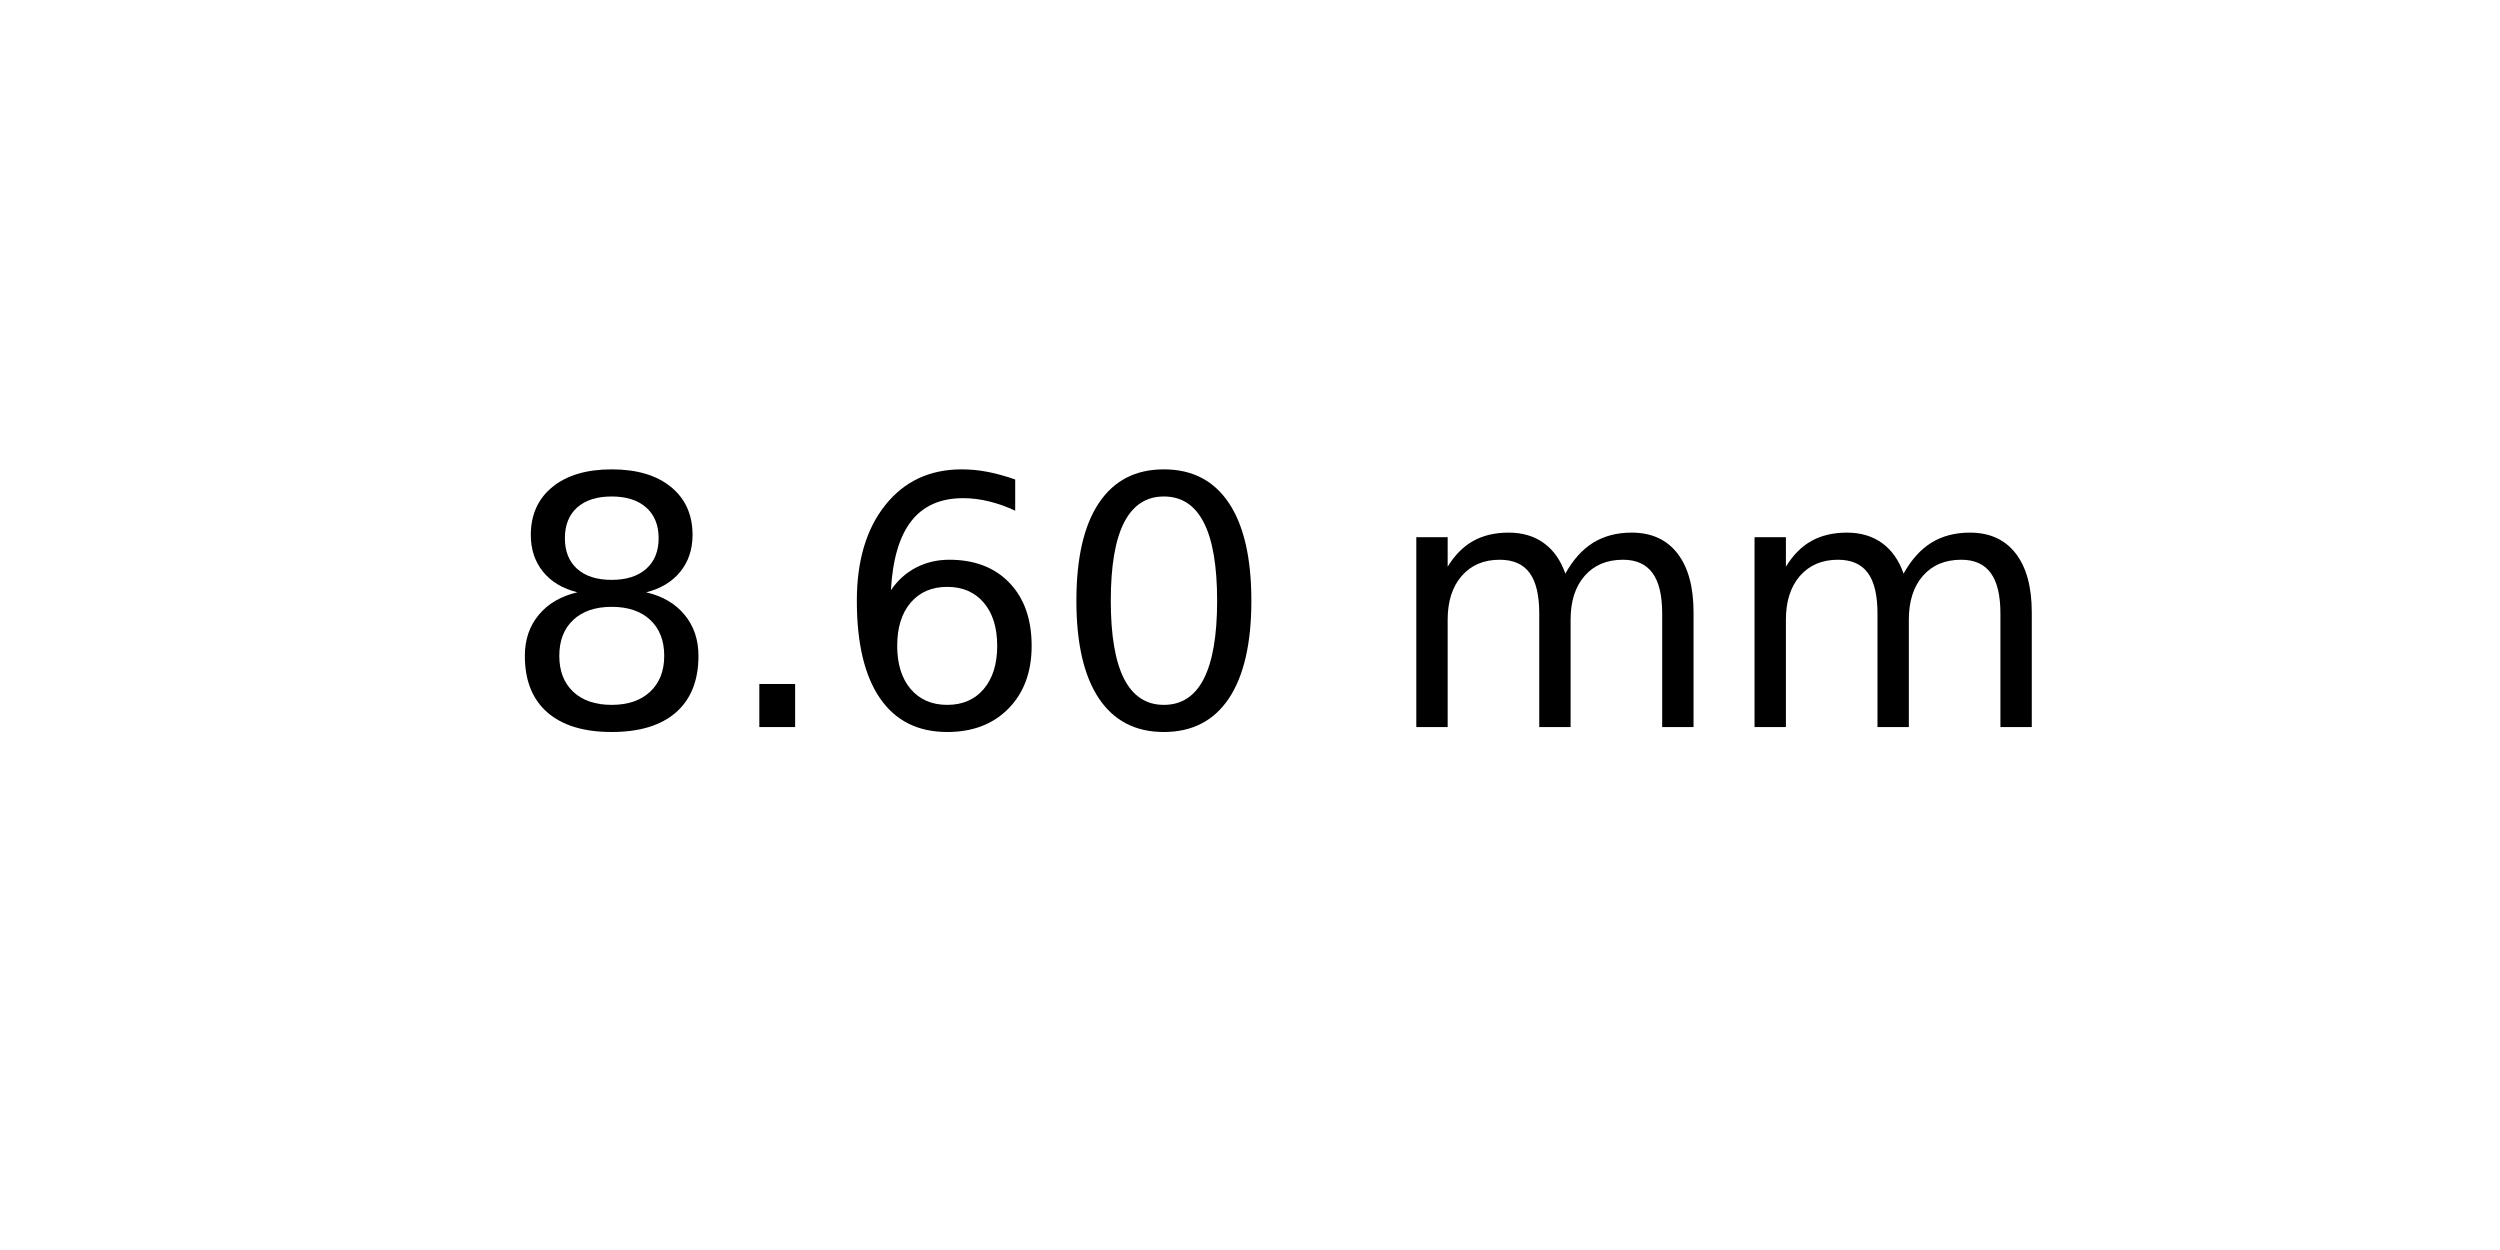
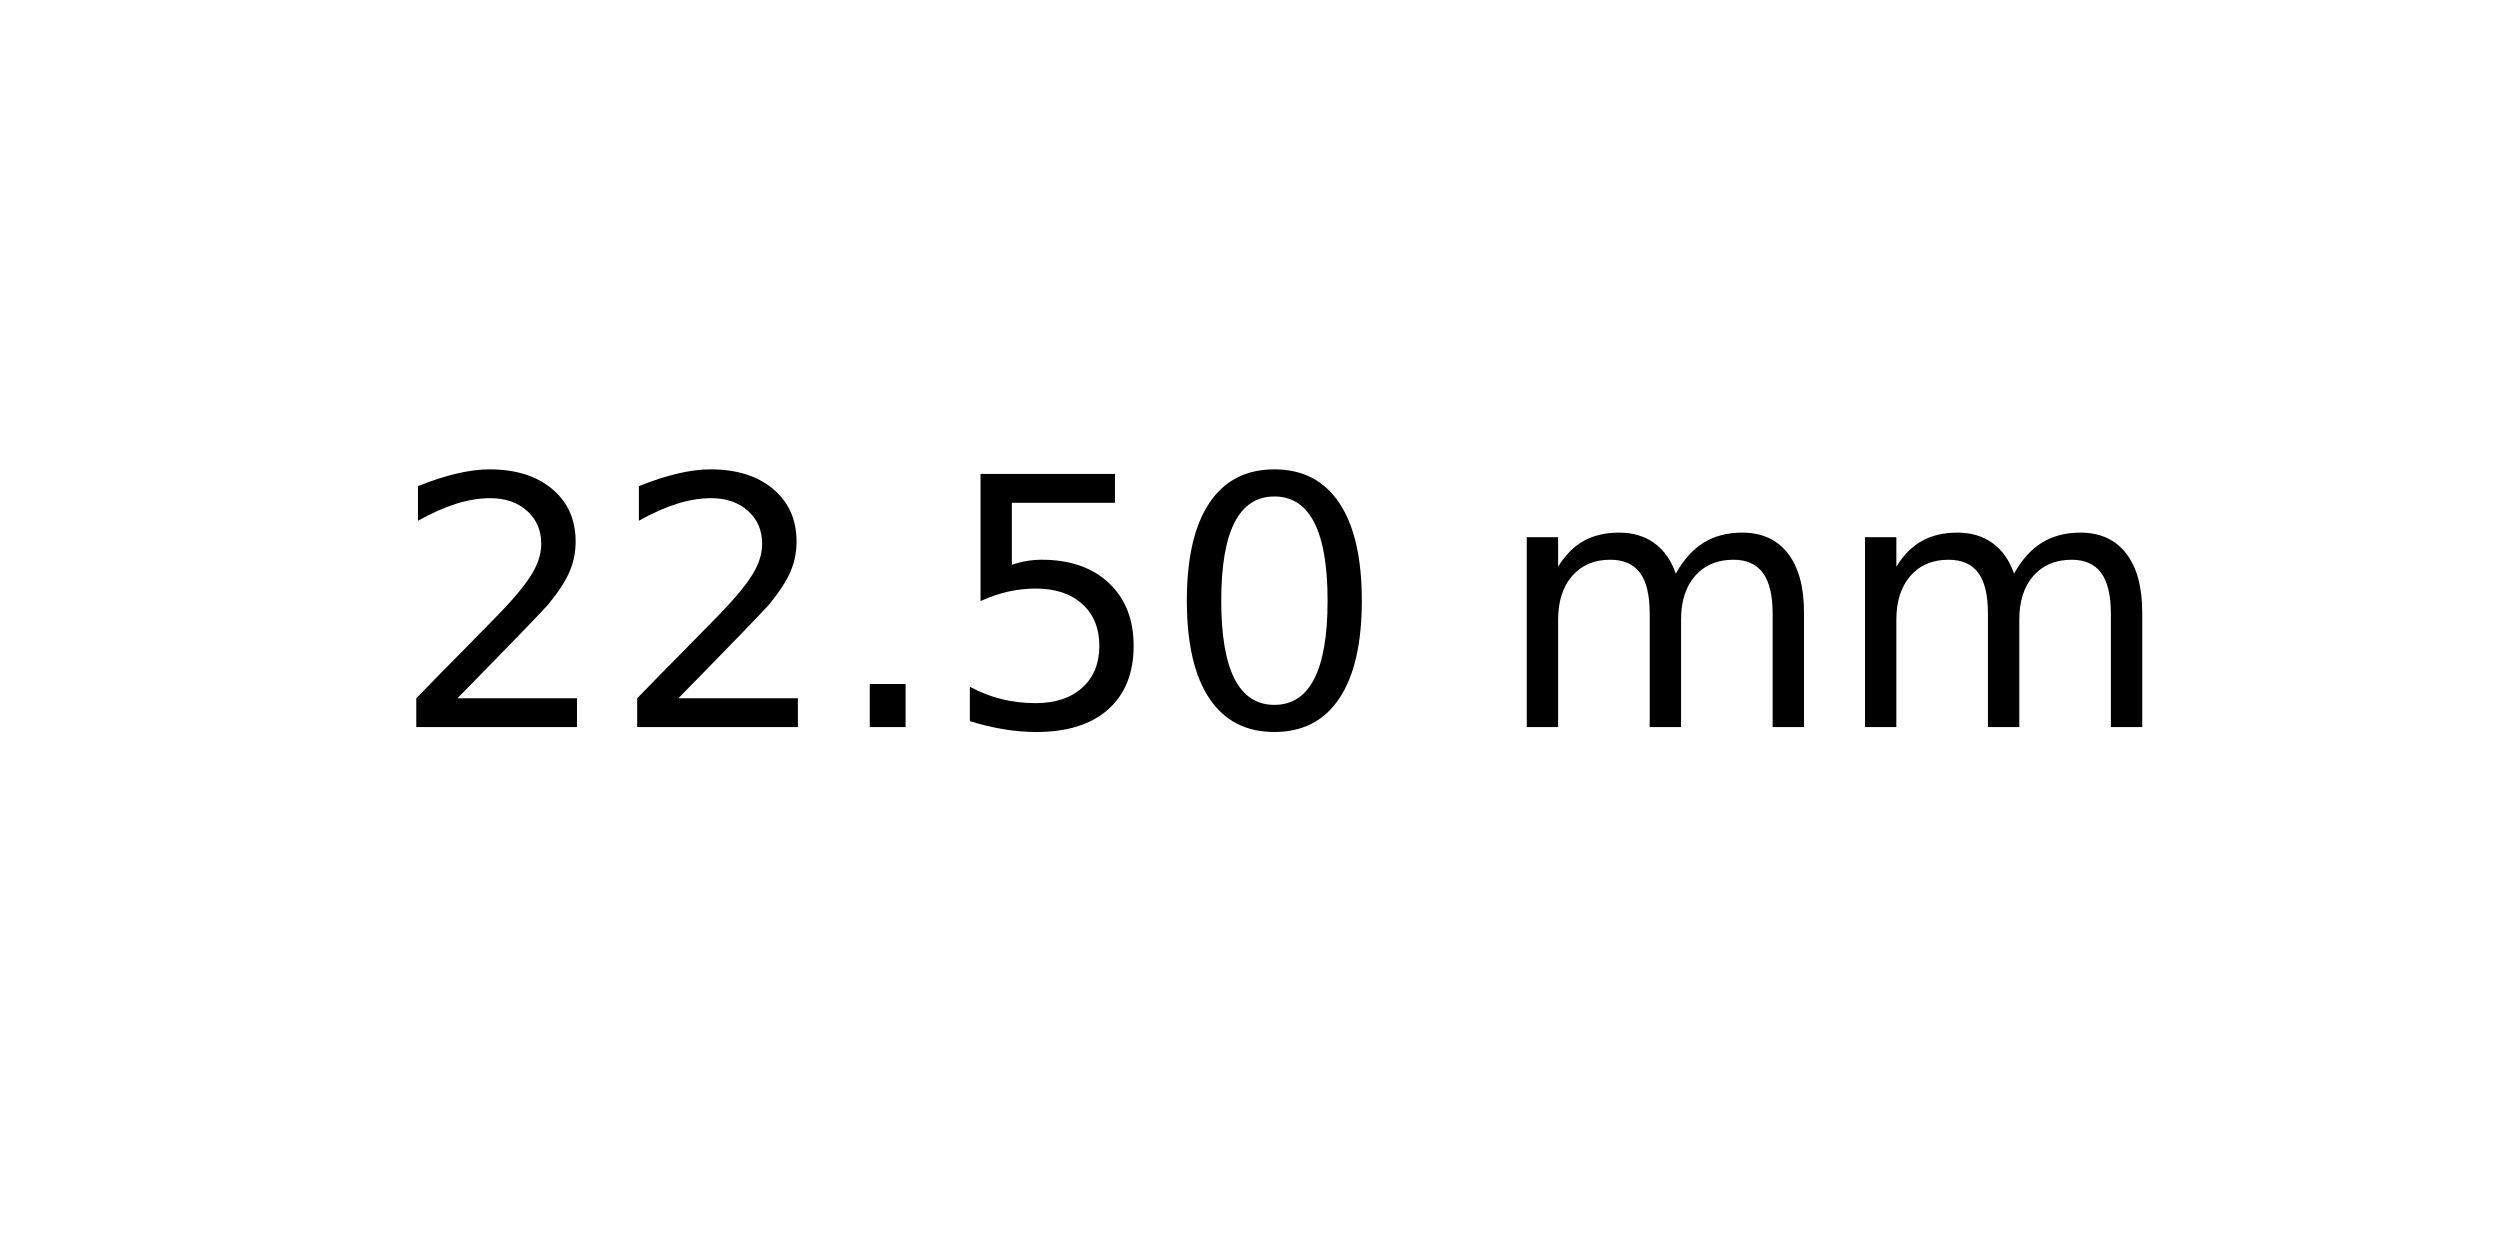
<svg xmlns="http://www.w3.org/2000/svg" xmlns:xlink="http://www.w3.org/1999/xlink" width="72pt" height="36pt" viewBox="0 0 72 36" version="1.1">
  <defs>
    <style type="text/css">*{stroke-linejoin: round; stroke-linecap: butt}</style>
  </defs>
  <g id="figure_1">
    <g id="axes_1">
      <g id="text_1">
-         <g transform="translate(14.4375 20.93937) scale(0.1 -0.1)">
+         <g transform="translate(11.25625 20.93937) scale(0.1 -0.1)">
          <defs>
-             <path id="DejaVuSans-38" d="M 2034 2216  Q 1584 2216 1326 1975  Q 1069 1734 1069 1313  Q 1069 891 1326 650  Q 1584 409 2034 409  Q 2484 409 2743 651  Q 3003 894 3003 1313  Q 3003 1734 2745 1975  Q 2488 2216 2034 2216  z M 1403 2484  Q 997 2584 770 2862  Q 544 3141 544 3541  Q 544 4100 942 4425  Q 1341 4750 2034 4750  Q 2731 4750 3128 4425  Q 3525 4100 3525 3541  Q 3525 3141 3298 2862  Q 3072 2584 2669 2484  Q 3125 2378 3379 2068  Q 3634 1759 3634 1313  Q 3634 634 3220 271  Q 2806 -91 2034 -91  Q 1263 -91 848 271  Q 434 634 434 1313  Q 434 1759 690 2068  Q 947 2378 1403 2484  z M 1172 3481  Q 1172 3119 1398 2916  Q 1625 2713 2034 2713  Q 2441 2713 2670 2916  Q 2900 3119 2900 3481  Q 2900 3844 2670 4047  Q 2441 4250 2034 4250  Q 1625 4250 1398 4047  Q 1172 3844 1172 3481  z " transform="scale(0.015625)" />
+             <path id="DejaVuSans-32" d="M 1228 531  L 3431 531  L 3431 0  L 469 0  L 469 531  Q 828 903 1448 1529  Q 2069 2156 2228 2338  Q 2531 2678 2651 2914  Q 2772 3150 2772 3378  Q 2772 3750 2511 3984  Q 2250 4219 1831 4219  Q 1534 4219 1204 4116  Q 875 4013 500 3803  L 500 4441  Q 881 4594 1212 4672  Q 1544 4750 1819 4750  Q 2544 4750 2975 4387  Q 3406 4025 3406 3419  Q 3406 3131 3298 2873  Q 3191 2616 2906 2266  Q 2828 2175 2409 1742  Q 1991 1309 1228 531  z " transform="scale(0.015625)" />
            <path id="DejaVuSans-2e" d="M 684 794  L 1344 794  L 1344 0  L 684 0  L 684 794  z " transform="scale(0.015625)" />
-             <path id="DejaVuSans-36" d="M 2113 2584  Q 1688 2584 1439 2293  Q 1191 2003 1191 1497  Q 1191 994 1439 701  Q 1688 409 2113 409  Q 2538 409 2786 701  Q 3034 994 3034 1497  Q 3034 2003 2786 2293  Q 2538 2584 2113 2584  z M 3366 4563  L 3366 3988  Q 3128 4100 2886 4159  Q 2644 4219 2406 4219  Q 1781 4219 1451 3797  Q 1122 3375 1075 2522  Q 1259 2794 1537 2939  Q 1816 3084 2150 3084  Q 2853 3084 3261 2657  Q 3669 2231 3669 1497  Q 3669 778 3244 343  Q 2819 -91 2113 -91  Q 1303 -91 875 529  Q 447 1150 447 2328  Q 447 3434 972 4092  Q 1497 4750 2381 4750  Q 2619 4750 2861 4703  Q 3103 4656 3366 4563  z " transform="scale(0.015625)" />
+             <path id="DejaVuSans-35" d="M 691 4666  L 3169 4666  L 3169 4134  L 1269 4134  L 1269 2991  Q 1406 3038 1543 3061  Q 1681 3084 1819 3084  Q 2600 3084 3056 2656  Q 3513 2228 3513 1497  Q 3513 744 3044 326  Q 2575 -91 1722 -91  Q 1428 -91 1123 -41  Q 819 9 494 109  L 494 744  Q 775 591 1075 516  Q 1375 441 1709 441  Q 2250 441 2565 725  Q 2881 1009 2881 1497  Q 2881 1984 2565 2268  Q 2250 2553 1709 2553  Q 1456 2553 1204 2497  Q 953 2441 691 2322  L 691 4666  z " transform="scale(0.015625)" />
            <path id="DejaVuSans-30" d="M 2034 4250  Q 1547 4250 1301 3770  Q 1056 3291 1056 2328  Q 1056 1369 1301 889  Q 1547 409 2034 409  Q 2525 409 2770 889  Q 3016 1369 3016 2328  Q 3016 3291 2770 3770  Q 2525 4250 2034 4250  z M 2034 4750  Q 2819 4750 3233 4129  Q 3647 3509 3647 2328  Q 3647 1150 3233 529  Q 2819 -91 2034 -91  Q 1250 -91 836 529  Q 422 1150 422 2328  Q 422 3509 836 4129  Q 1250 4750 2034 4750  z " transform="scale(0.015625)" />
            <path id="DejaVuSans-20" transform="scale(0.015625)" />
            <path id="DejaVuSans-6d" d="M 3328 2828  Q 3544 3216 3844 3400  Q 4144 3584 4550 3584  Q 5097 3584 5394 3201  Q 5691 2819 5691 2113  L 5691 0  L 5113 0  L 5113 2094  Q 5113 2597 4934 2840  Q 4756 3084 4391 3084  Q 3944 3084 3684 2787  Q 3425 2491 3425 1978  L 3425 0  L 2847 0  L 2847 2094  Q 2847 2600 2669 2842  Q 2491 3084 2119 3084  Q 1678 3084 1418 2786  Q 1159 2488 1159 1978  L 1159 0  L 581 0  L 581 3500  L 1159 3500  L 1159 2956  Q 1356 3278 1631 3431  Q 1906 3584 2284 3584  Q 2666 3584 2933 3390  Q 3200 3197 3328 2828  z " transform="scale(0.015625)" />
          </defs>
-           <use xlink:href="#DejaVuSans-38" />
-           <use xlink:href="#DejaVuSans-2e" x="63.623" />
-           <use xlink:href="#DejaVuSans-36" x="95.41" />
-           <use xlink:href="#DejaVuSans-30" x="159.033" />
-           <use xlink:href="#DejaVuSans-20" x="222.656" />
-           <use xlink:href="#DejaVuSans-6d" x="254.443" />
-           <use xlink:href="#DejaVuSans-6d" x="351.855" />
+           <use xlink:href="#DejaVuSans-32" />
+           <use xlink:href="#DejaVuSans-32" x="63.623" />
+           <use xlink:href="#DejaVuSans-2e" x="127.246" />
+           <use xlink:href="#DejaVuSans-35" x="159.033" />
+           <use xlink:href="#DejaVuSans-30" x="222.656" />
+           <use xlink:href="#DejaVuSans-20" x="286.279" />
+           <use xlink:href="#DejaVuSans-6d" x="318.066" />
+           <use xlink:href="#DejaVuSans-6d" x="415.479" />
        </g>
      </g>
    </g>
  </g>
</svg>
